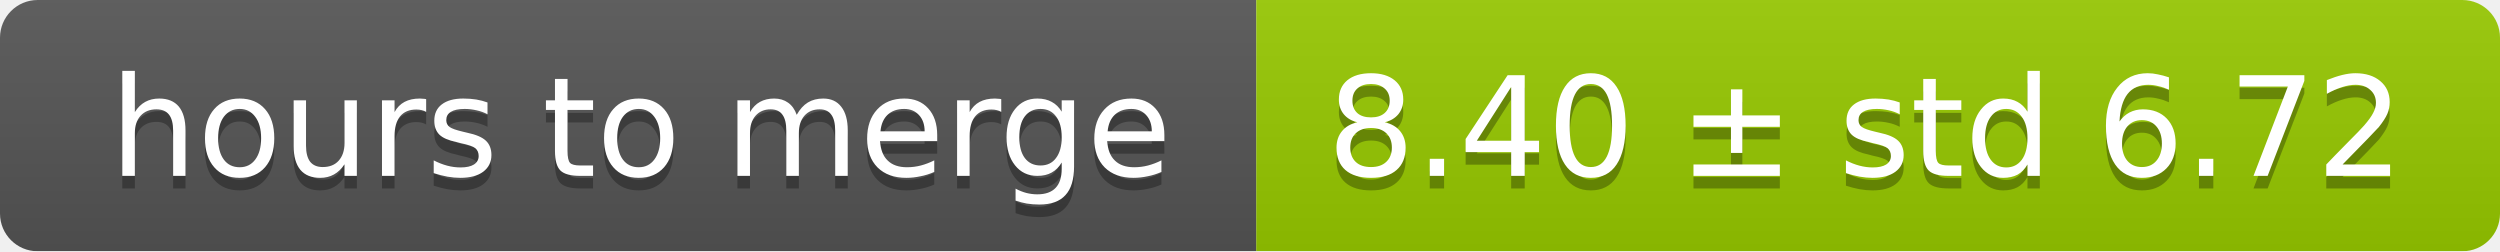
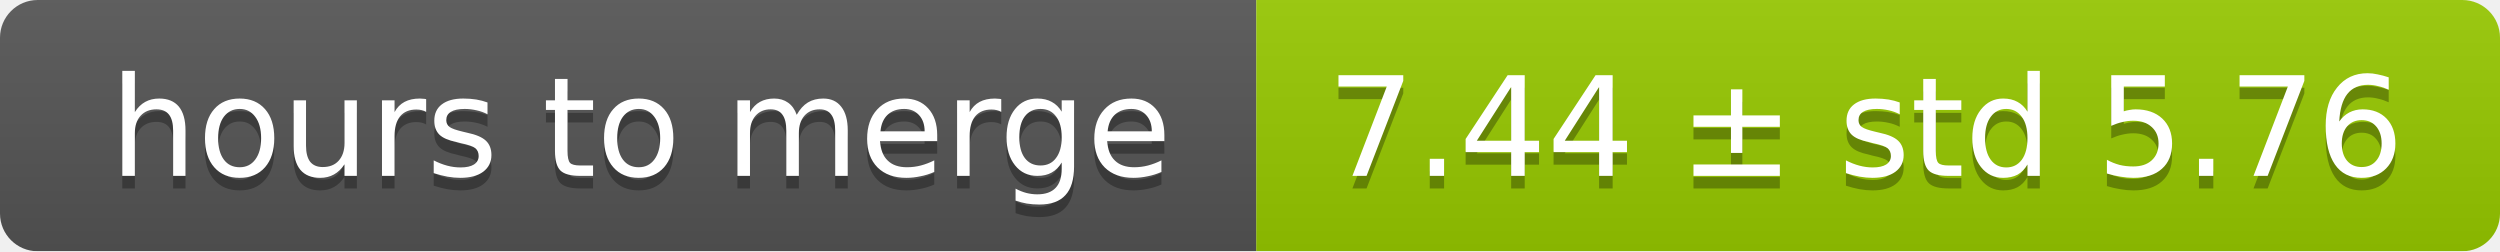
<svg xmlns="http://www.w3.org/2000/svg" width="199" height="20">
  <linearGradient id="smooth" x2="0" y2="100%">
    <stop offset="0" stop-color="#bbb" stop-opacity=".1" />
    <stop offset="1" stop-opacity=".1" />
  </linearGradient>
  <mask id="round">
    <rect width="199" height="20" rx="3" fill="#fff" />
  </mask>
  <g mask="url(#round)">
    <rect width="100" height="20" fill="#555" />
    <rect x="100" width="99" height="20" fill="#97ca00" />
    <rect width="199" height="20" fill="url(#smooth)" />
  </g>
  <g fill="#fff" text-anchor="middle" font-family="DejaVu Sans,Verdana,Geneva,sans-serif" font-size="11">
    <text x="51" y="15" fill="#010101" fill-opacity=".3">hours to merge</text>
    <text x="51" y="14">hours to merge</text>
-     <text x="148.5" y="15" fill="#010101" fill-opacity=".3">8.40 ± std 6.72</text>
-     <text x="148.5" y="14">8.40 ± std 6.72</text>
+     <text x="148.5" y="15" fill="#010101" fill-opacity=".3">7.44 ± std 5.76</text>
+     <text x="148.5" y="14">7.44 ± std 5.76</text>
  </g>
</svg>
